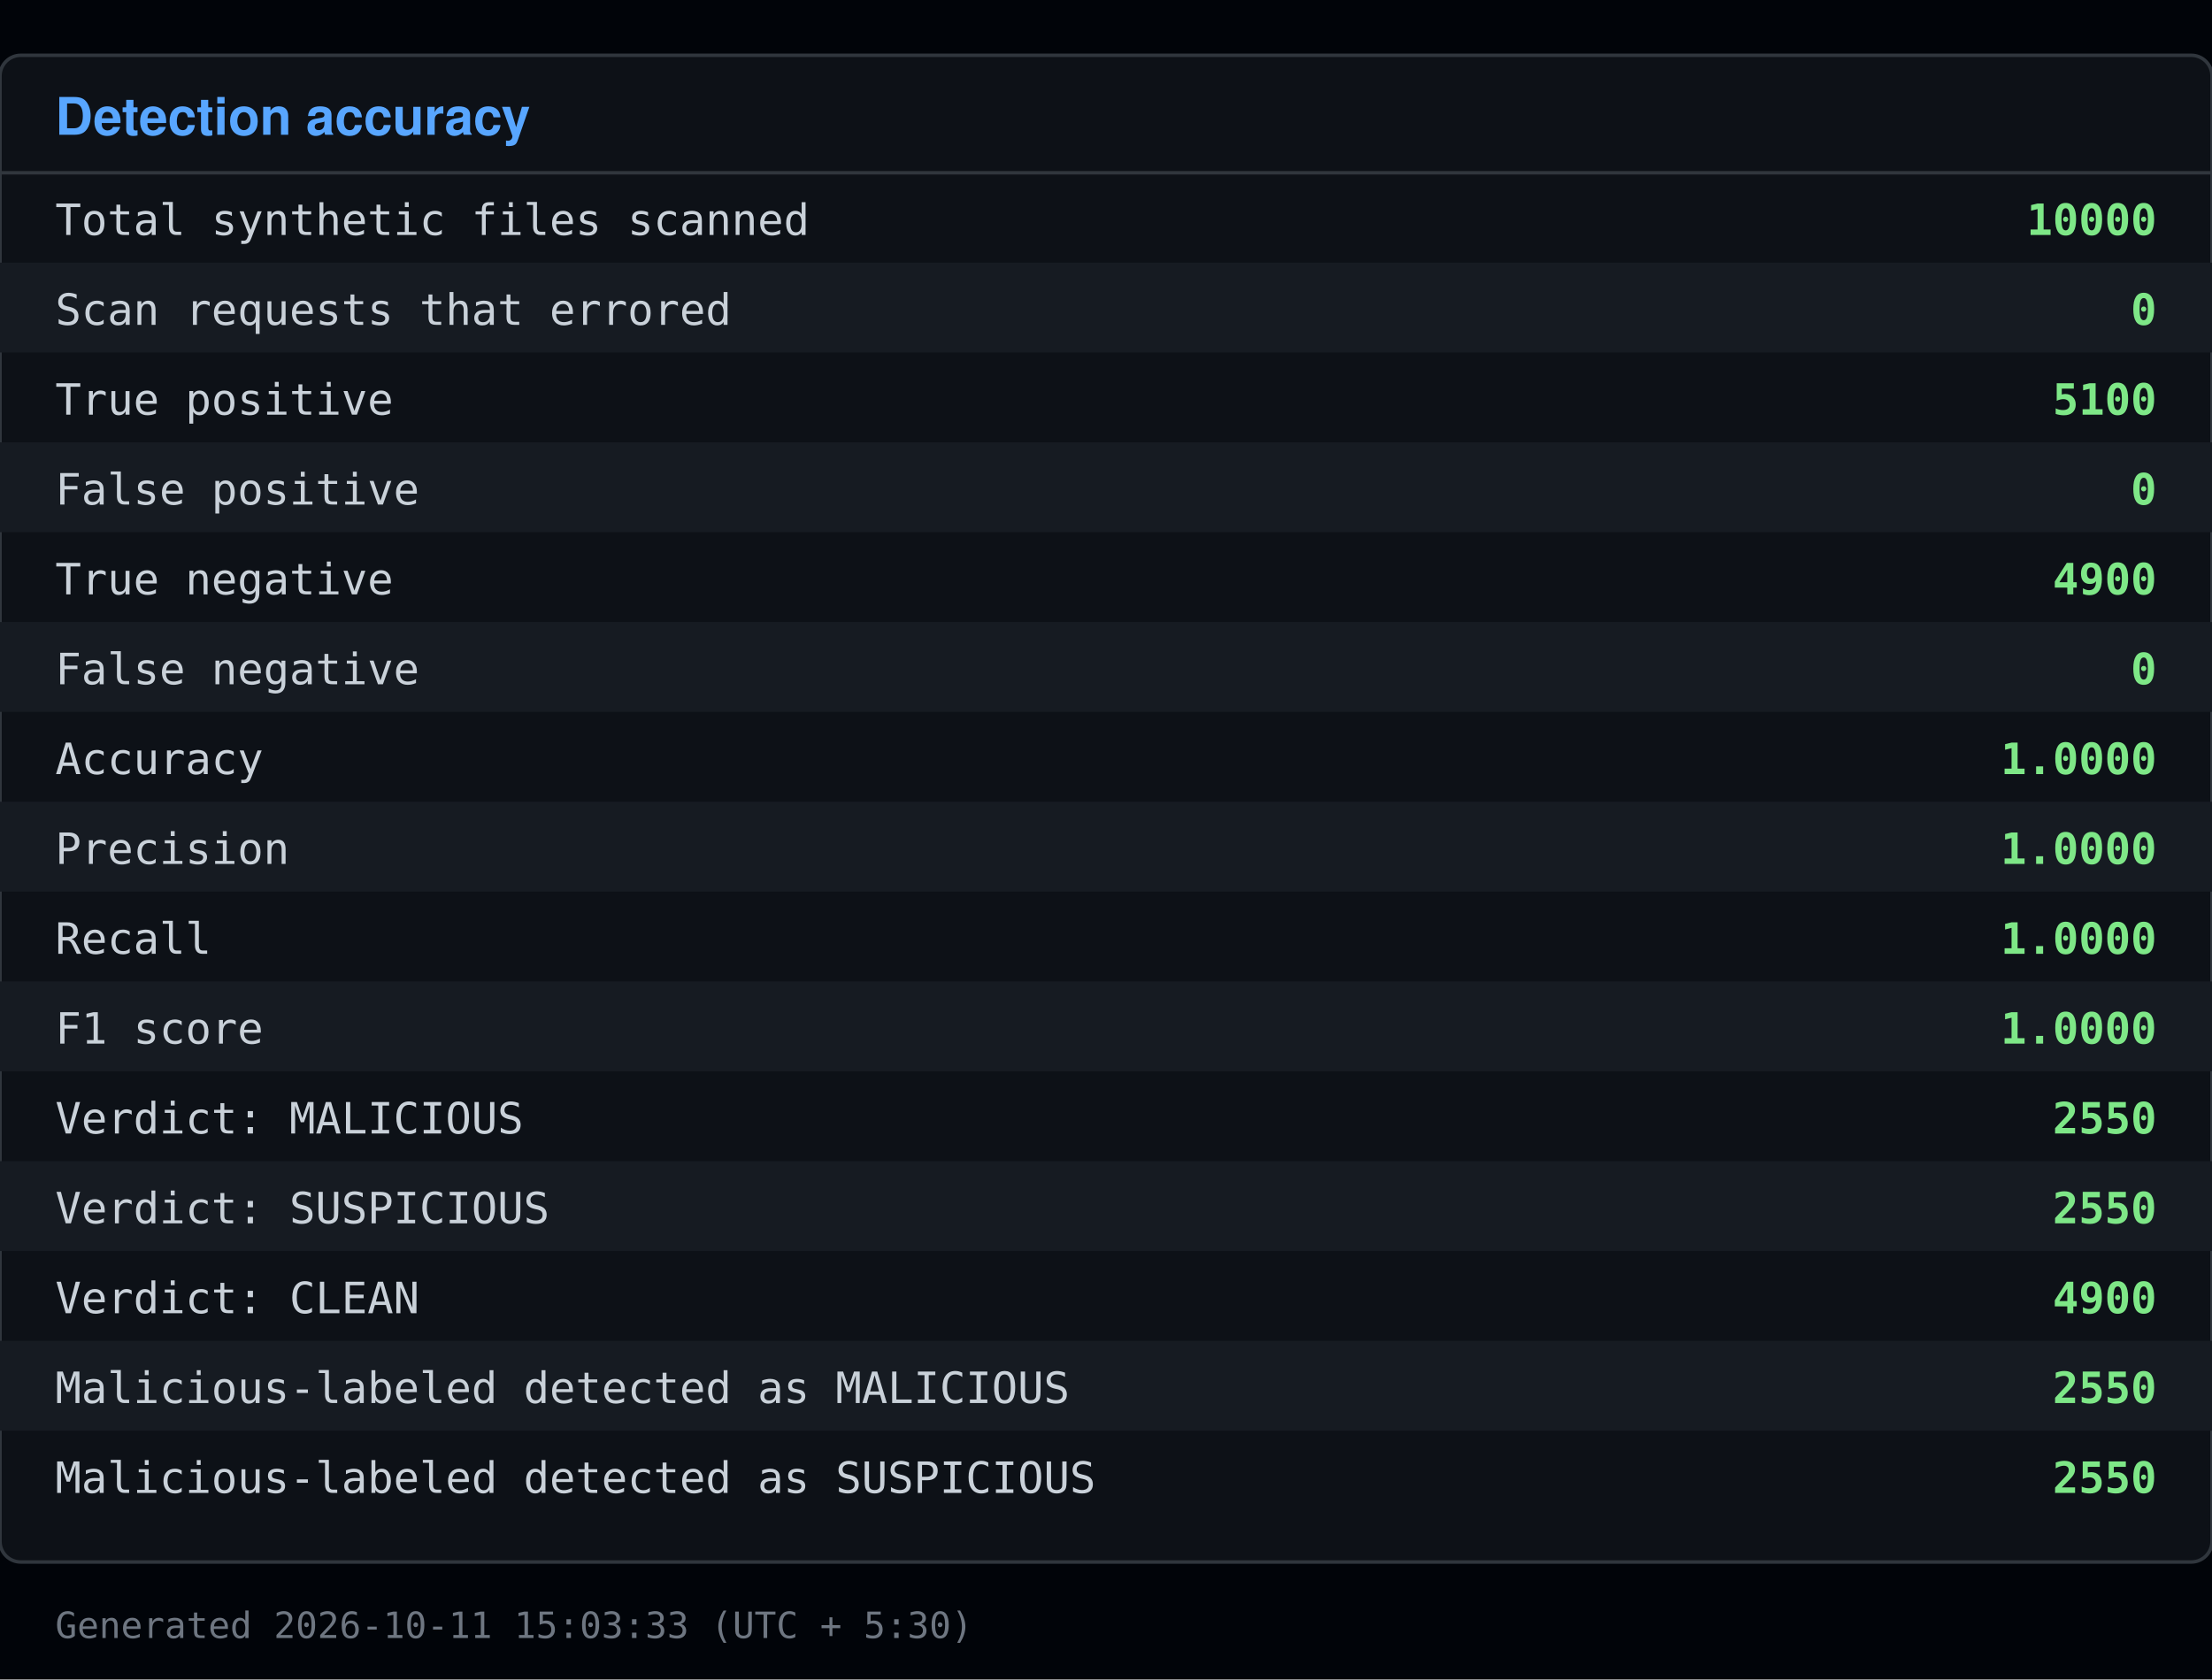
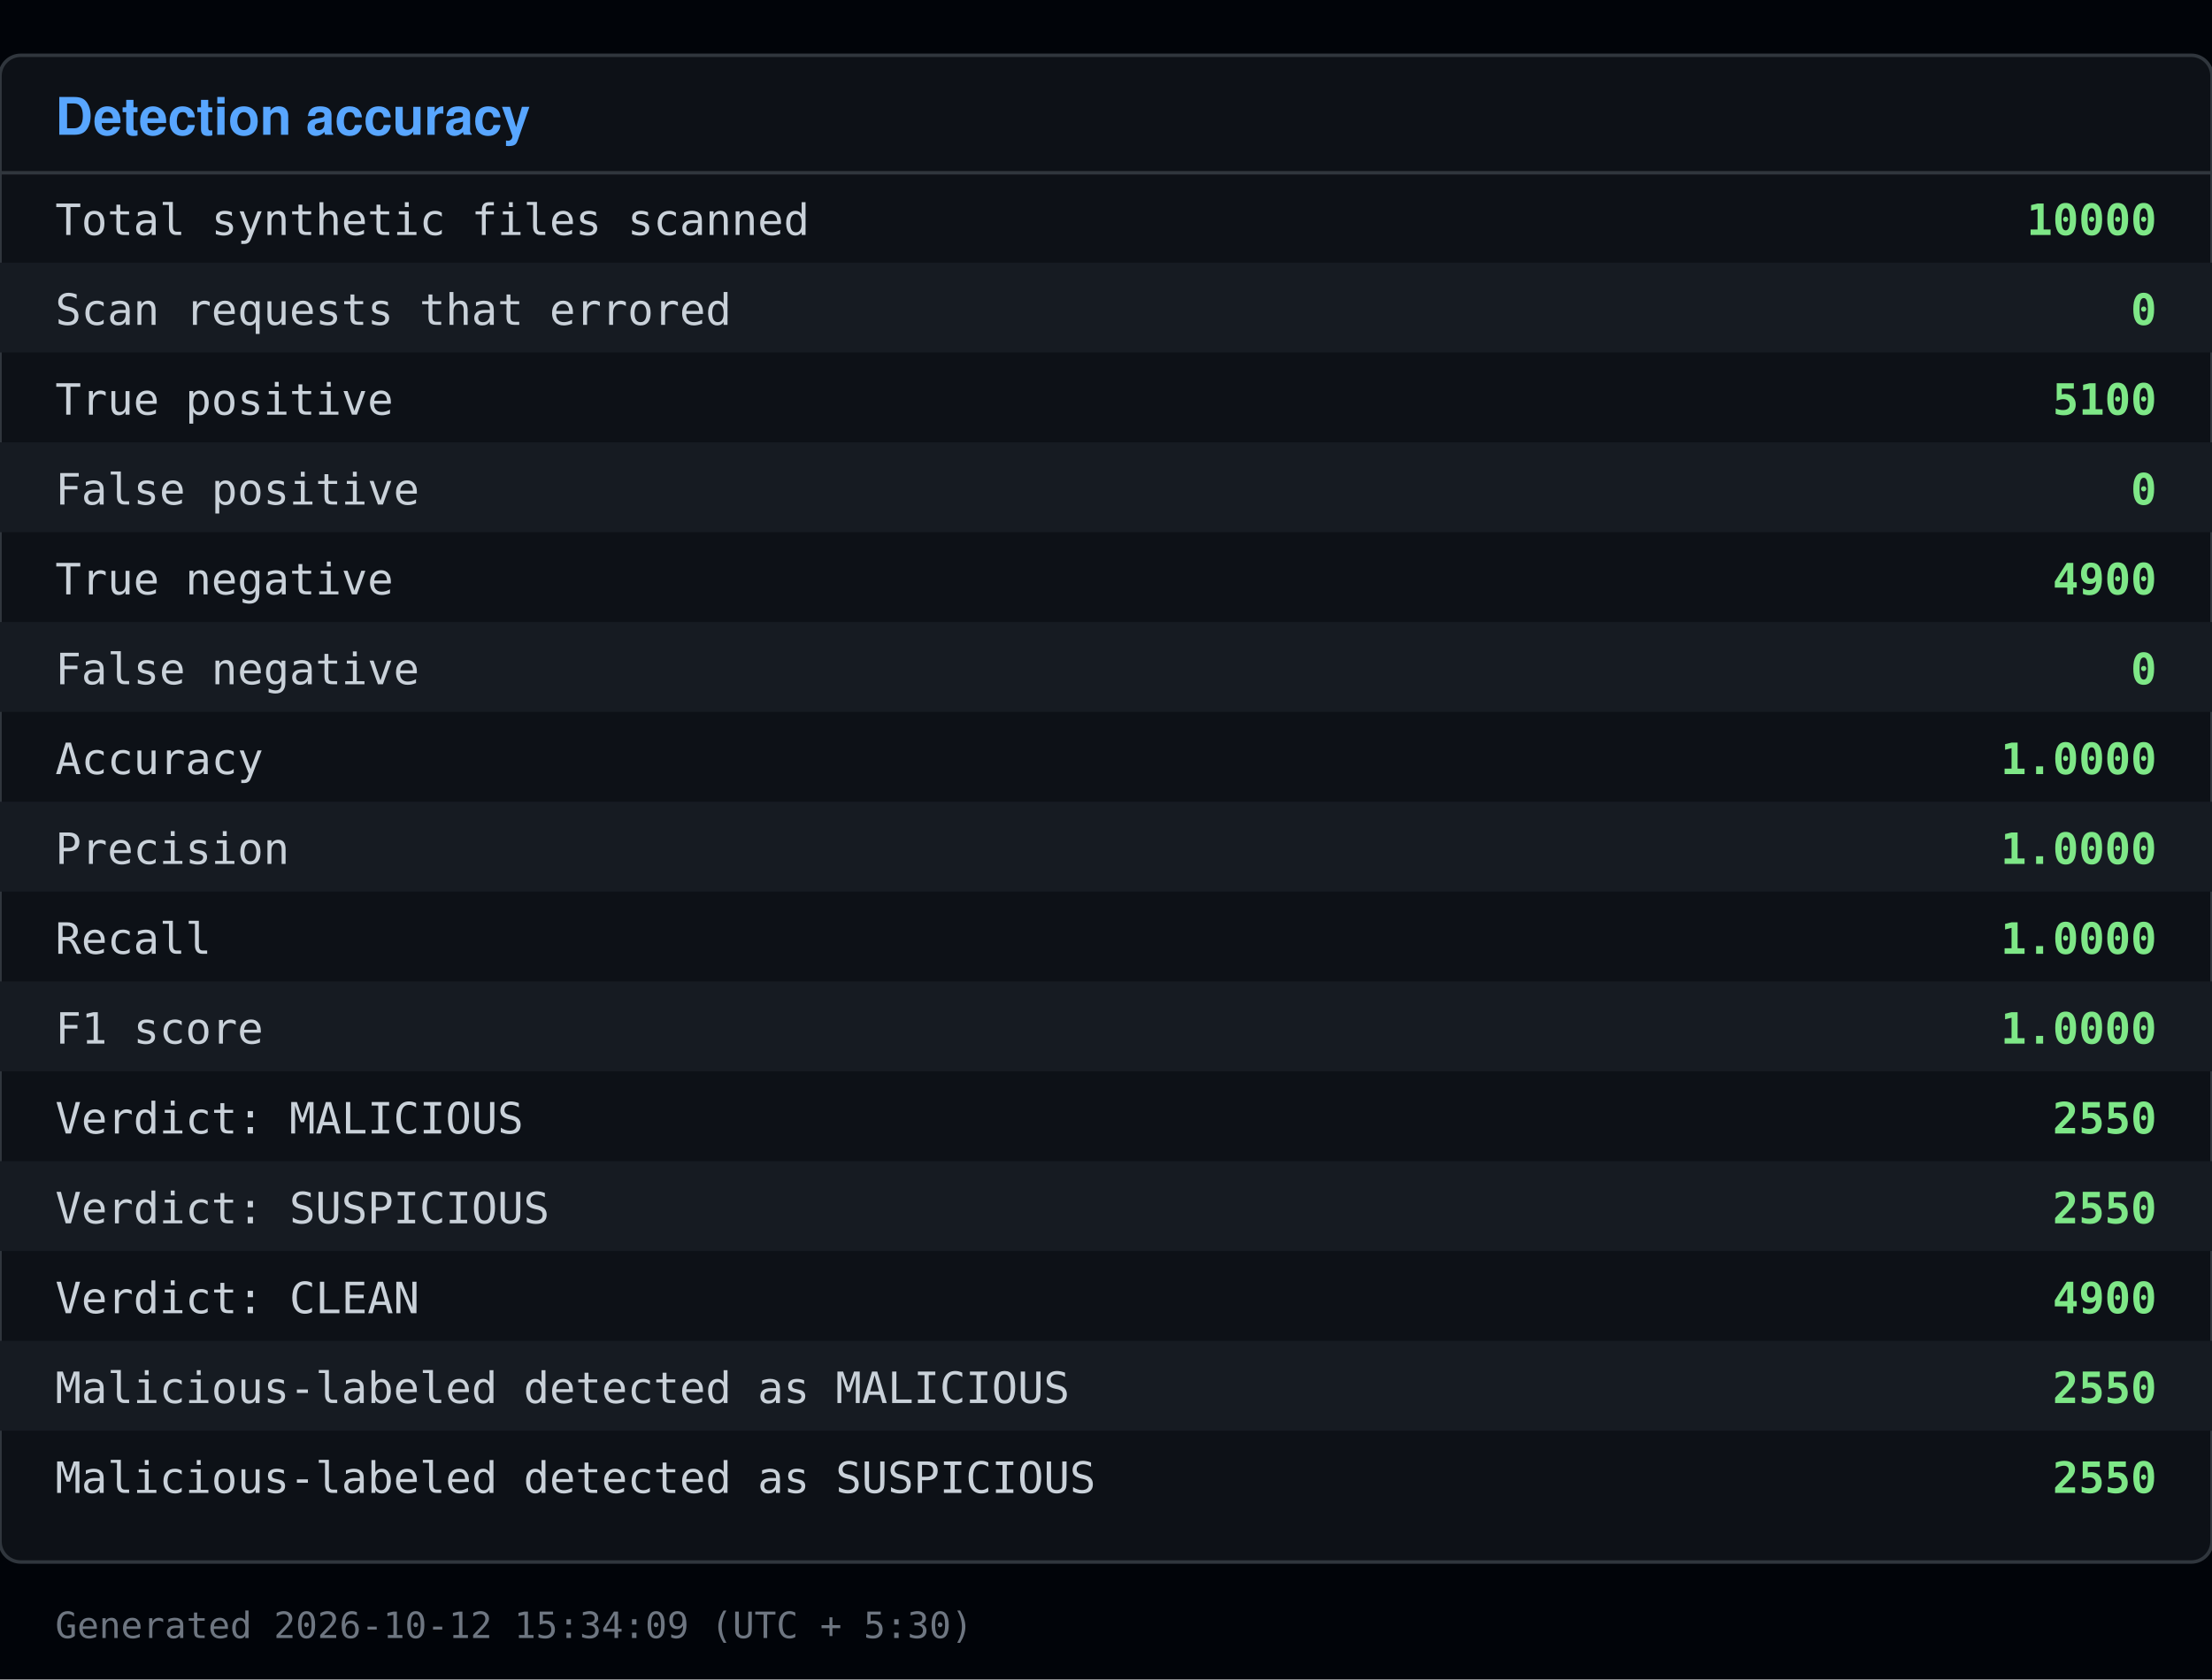
<svg xmlns="http://www.w3.org/2000/svg" viewBox="0 0 640 486" width="640" height="486">
  <rect x="0" y="0" width="640" height="486" fill="#010409" />
  <rect x="0" y="16" width="640" height="436" fill="#0d1117" stroke="#30363d" rx="6" />
  <text x="16" y="39" font-family="Segoe UI, Helvetica, Arial, sans-serif" font-size="15" font-weight="600" fill="#58a6ff">Detection accuracy</text>
  <line x1="0" y1="50" x2="640" y2="50" stroke="#30363d" />
  <text x="16" y="68" font-family="Consolas, Menlo, monospace" font-size="12.5" fill="#c9d1d9">Total synthetic files scanned</text>
  <text x="624" y="68" font-family="Consolas, Menlo, monospace" font-size="12.5" fill="#7ee787" text-anchor="end" font-weight="600">10000</text>
  <rect x="0" y="76" width="640" height="26" fill="#161b22" />
  <text x="16" y="94" font-family="Consolas, Menlo, monospace" font-size="12.5" fill="#c9d1d9">Scan requests that errored</text>
  <text x="624" y="94" font-family="Consolas, Menlo, monospace" font-size="12.5" fill="#7ee787" text-anchor="end" font-weight="600">0</text>
  <text x="16" y="120" font-family="Consolas, Menlo, monospace" font-size="12.5" fill="#c9d1d9">True positive</text>
  <text x="624" y="120" font-family="Consolas, Menlo, monospace" font-size="12.5" fill="#7ee787" text-anchor="end" font-weight="600">5100</text>
  <rect x="0" y="128" width="640" height="26" fill="#161b22" />
  <text x="16" y="146" font-family="Consolas, Menlo, monospace" font-size="12.5" fill="#c9d1d9">False positive</text>
  <text x="624" y="146" font-family="Consolas, Menlo, monospace" font-size="12.5" fill="#7ee787" text-anchor="end" font-weight="600">0</text>
  <text x="16" y="172" font-family="Consolas, Menlo, monospace" font-size="12.5" fill="#c9d1d9">True negative</text>
  <text x="624" y="172" font-family="Consolas, Menlo, monospace" font-size="12.5" fill="#7ee787" text-anchor="end" font-weight="600">4900</text>
  <rect x="0" y="180" width="640" height="26" fill="#161b22" />
  <text x="16" y="198" font-family="Consolas, Menlo, monospace" font-size="12.5" fill="#c9d1d9">False negative</text>
  <text x="624" y="198" font-family="Consolas, Menlo, monospace" font-size="12.5" fill="#7ee787" text-anchor="end" font-weight="600">0</text>
  <text x="16" y="224" font-family="Consolas, Menlo, monospace" font-size="12.5" fill="#c9d1d9">Accuracy</text>
  <text x="624" y="224" font-family="Consolas, Menlo, monospace" font-size="12.5" fill="#7ee787" text-anchor="end" font-weight="600">1.0000</text>
  <rect x="0" y="232" width="640" height="26" fill="#161b22" />
  <text x="16" y="250" font-family="Consolas, Menlo, monospace" font-size="12.5" fill="#c9d1d9">Precision</text>
  <text x="624" y="250" font-family="Consolas, Menlo, monospace" font-size="12.5" fill="#7ee787" text-anchor="end" font-weight="600">1.0000</text>
  <text x="16" y="276" font-family="Consolas, Menlo, monospace" font-size="12.5" fill="#c9d1d9">Recall</text>
  <text x="624" y="276" font-family="Consolas, Menlo, monospace" font-size="12.5" fill="#7ee787" text-anchor="end" font-weight="600">1.0000</text>
  <rect x="0" y="284" width="640" height="26" fill="#161b22" />
  <text x="16" y="302" font-family="Consolas, Menlo, monospace" font-size="12.5" fill="#c9d1d9">F1 score</text>
  <text x="624" y="302" font-family="Consolas, Menlo, monospace" font-size="12.5" fill="#7ee787" text-anchor="end" font-weight="600">1.0000</text>
  <text x="16" y="328" font-family="Consolas, Menlo, monospace" font-size="12.5" fill="#c9d1d9">Verdict: MALICIOUS</text>
  <text x="624" y="328" font-family="Consolas, Menlo, monospace" font-size="12.5" fill="#7ee787" text-anchor="end" font-weight="600">2550</text>
  <rect x="0" y="336" width="640" height="26" fill="#161b22" />
  <text x="16" y="354" font-family="Consolas, Menlo, monospace" font-size="12.5" fill="#c9d1d9">Verdict: SUSPICIOUS</text>
  <text x="624" y="354" font-family="Consolas, Menlo, monospace" font-size="12.5" fill="#7ee787" text-anchor="end" font-weight="600">2550</text>
  <text x="16" y="380" font-family="Consolas, Menlo, monospace" font-size="12.5" fill="#c9d1d9">Verdict: CLEAN</text>
  <text x="624" y="380" font-family="Consolas, Menlo, monospace" font-size="12.5" fill="#7ee787" text-anchor="end" font-weight="600">4900</text>
  <rect x="0" y="388" width="640" height="26" fill="#161b22" />
  <text x="16" y="406" font-family="Consolas, Menlo, monospace" font-size="12.5" fill="#c9d1d9">Malicious-labeled detected as MALICIOUS</text>
  <text x="624" y="406" font-family="Consolas, Menlo, monospace" font-size="12.5" fill="#7ee787" text-anchor="end" font-weight="600">2550</text>
  <text x="16" y="432" font-family="Consolas, Menlo, monospace" font-size="12.5" fill="#c9d1d9">Malicious-labeled detected as SUSPICIOUS</text>
  <text x="624" y="432" font-family="Consolas, Menlo, monospace" font-size="12.5" fill="#7ee787" text-anchor="end" font-weight="600">2550</text>
-   <text x="16" y="474" font-family="Consolas, Menlo, monospace" font-size="10.5" fill="#6e7681">Generated 2026-10-11 15:03:33 (UTC + 5:30)</text>
+   <text x="16" y="474" font-family="Consolas, Menlo, monospace" font-size="10.5" fill="#6e7681">Generated 2026-10-12 15:34:09 (UTC + 5:30)</text>
</svg>
